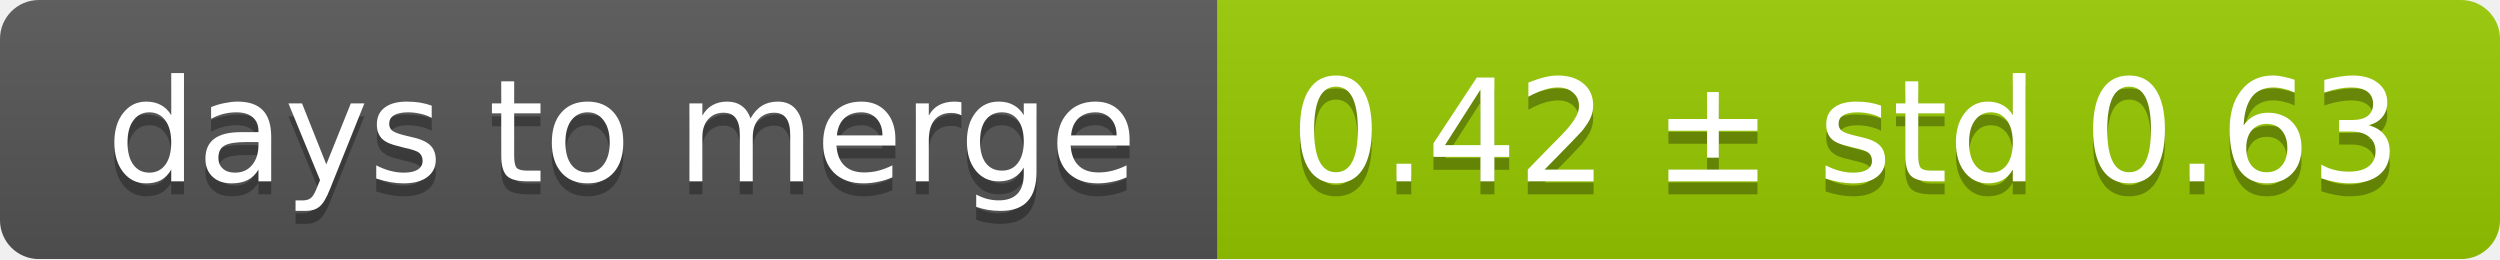
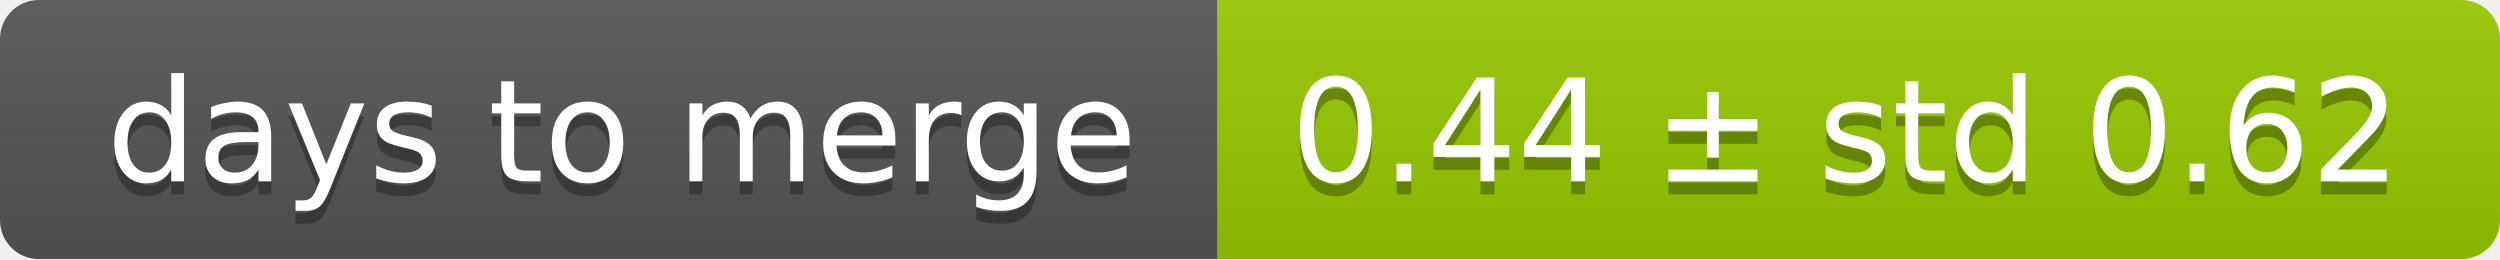
<svg xmlns="http://www.w3.org/2000/svg" width="193" height="20">
  <linearGradient id="smooth" x2="0" y2="100%">
    <stop offset="0" stop-color="#bbb" stop-opacity=".1" />
    <stop offset="1" stop-opacity=".1" />
  </linearGradient>
  <mask id="round">
    <rect width="193" height="20" rx="3" fill="#fff" />
  </mask>
  <g mask="url(#round)">
    <rect width="94" height="20" fill="#555" />
    <rect x="94" width="99" height="20" fill="#97ca00" />
    <rect width="193" height="20" fill="url(#smooth)" />
  </g>
  <g fill="#fff" text-anchor="middle" font-family="DejaVu Sans,Verdana,Geneva,sans-serif" font-size="11">
    <text x="48" y="15" fill="#010101" fill-opacity=".3">days to merge</text>
    <text x="48" y="14">days to merge</text>
-     <text x="142.5" y="15" fill="#010101" fill-opacity=".3">0.42 ± std 0.63</text>
-     <text x="142.5" y="14">0.42 ± std 0.63</text>
+     <text x="142.5" y="15" fill="#010101" fill-opacity=".3">0.44 ± std 0.62</text>
+     <text x="142.5" y="14">0.44 ± std 0.62</text>
  </g>
</svg>
